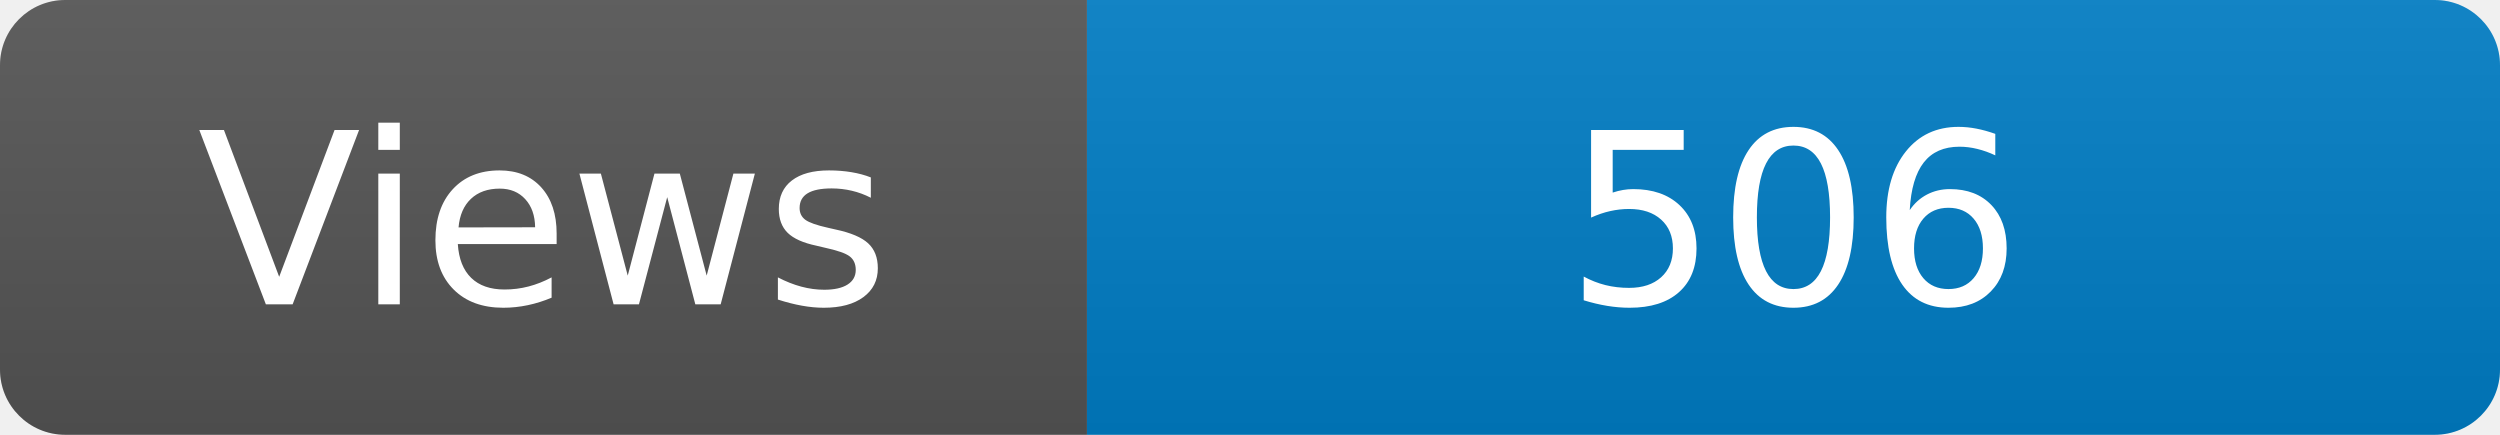
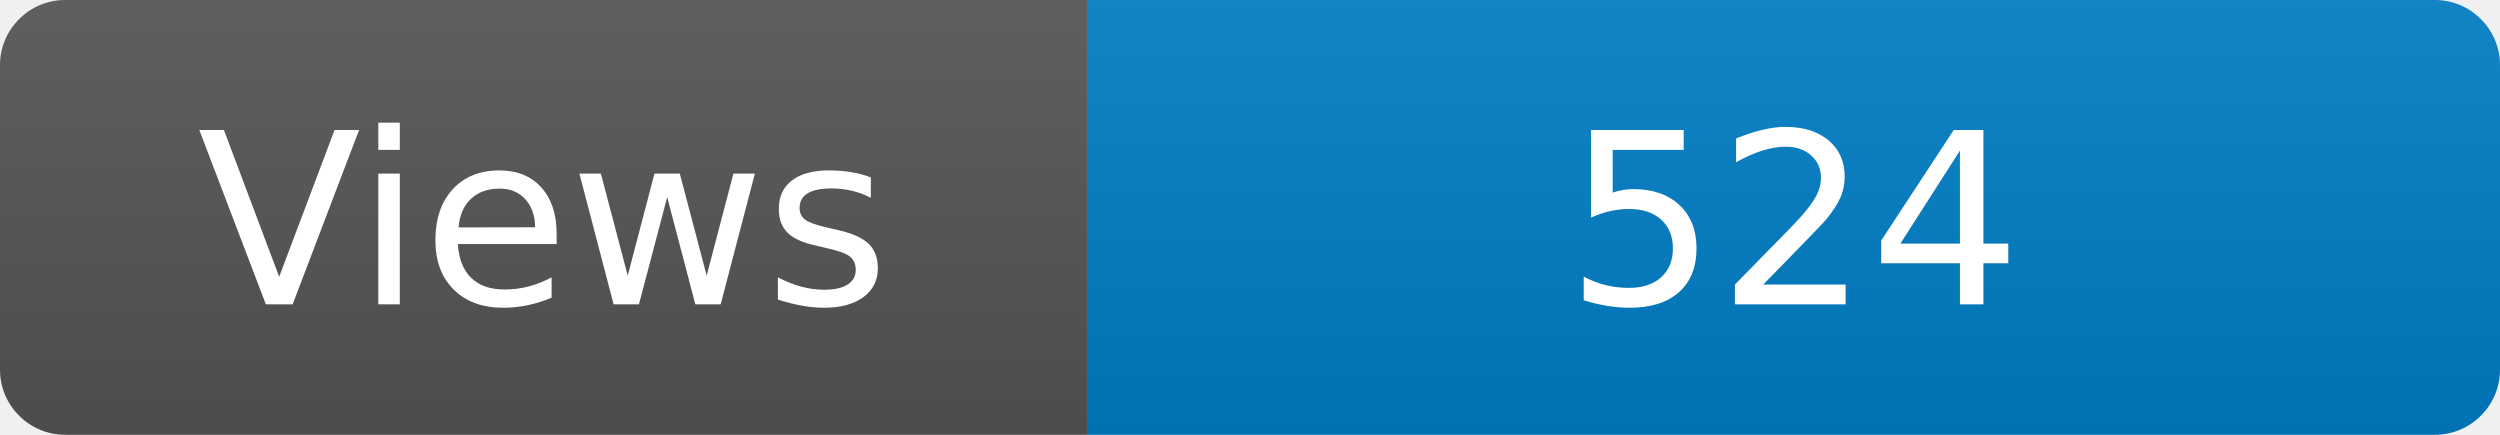
<svg xmlns="http://www.w3.org/2000/svg" width="115" height="20" role="img" aria-label="Maintained?: yes">
  <linearGradient id="s" x2="0" y2="100%">
    <stop offset="0" stop-color="#bbb" stop-opacity=".1" />
    <stop offset="1" stop-opacity=".1" />
  </linearGradient>
  <clipPath id="r">
    <rect width="115" height="20" rx="3" fill="#fff" />
  </clipPath>
  <g clip-path="url(#r)">
    <rect width="50" height="20" fill="#555" />
    <rect x="50" width="160" height="20" fill="#007ec6" />
    <rect width="115" height="20" fill="url(#s)" />
  </g>
  <g fill="#fff" text-anchor="middle" font-family="Verdana,Geneva,DejaVu Sans,sans-serif" font-size="110">
    <text x="250" y="140" transform="scale(.1)" fill="#fff">Views</text>
-     <text x="825" y="140" transform="scale(.1)" fill="#fff">506</text>
+     <text x="825" y="140" transform="scale(.1)" fill="#fff">524</text>
  </g>
</svg>
